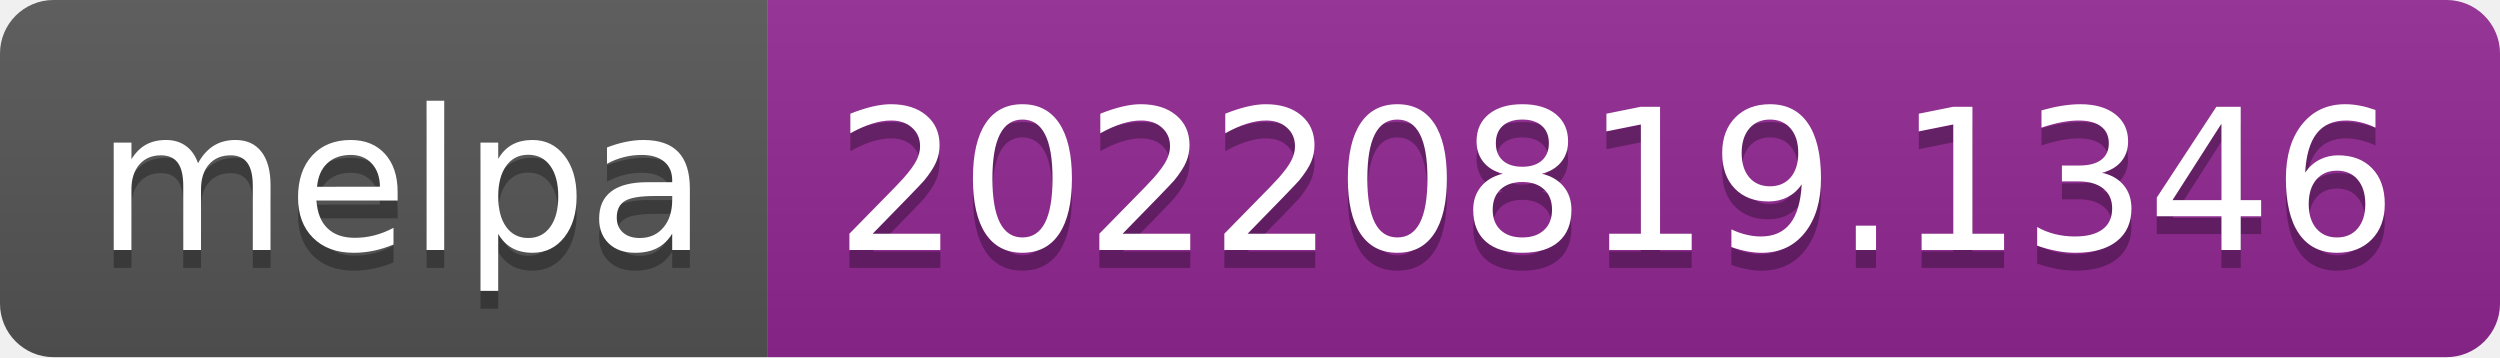
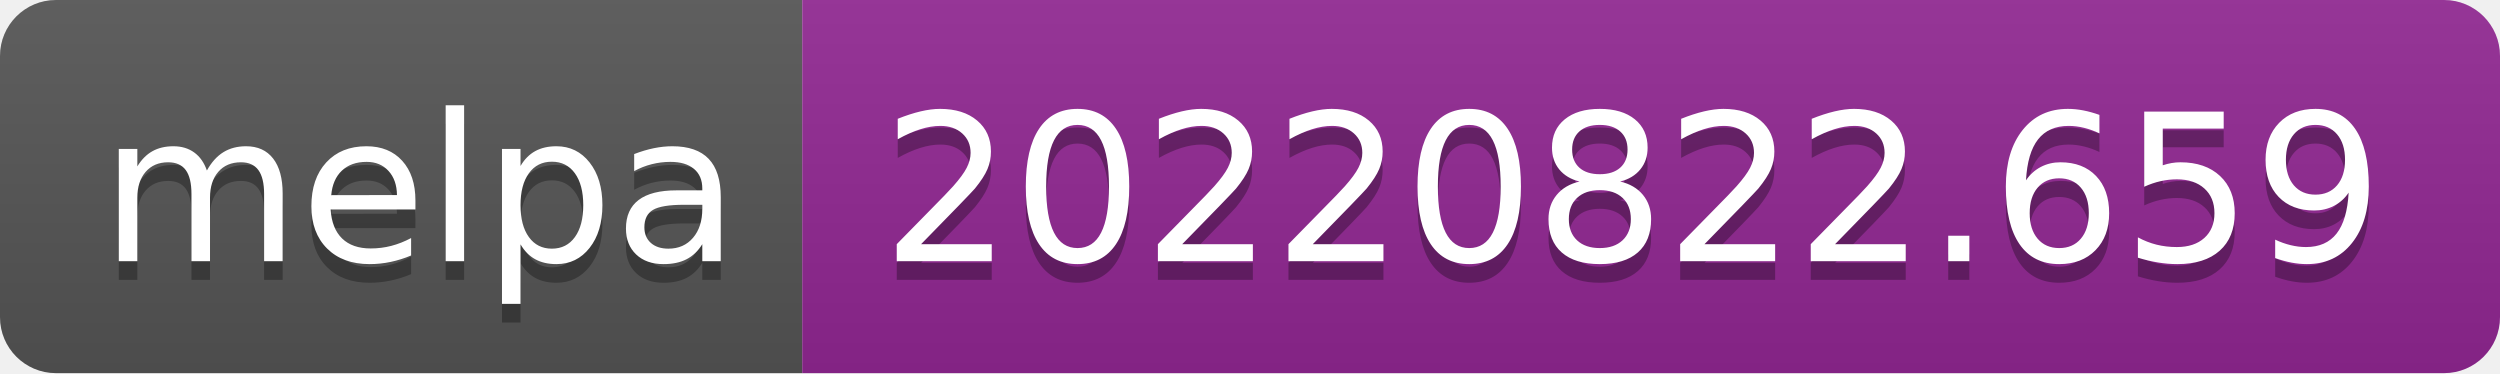
- <svg xmlns="http://www.w3.org/2000/svg" width="140" height="20" role="img" aria-label="melpa: 20220819.1346">
+ <svg xmlns="http://www.w3.org/2000/svg" width="134" height="20" role="img" aria-label="melpa: 20220822.659">
  <linearGradient id="s" x2="0" y2="100%">
    <stop offset="0" stop-color="#bbb" stop-opacity=".1" />
    <stop offset="1" stop-opacity=".1" />
  </linearGradient>
  <clipPath id="r">
-     <rect width="140" height="20" rx="3" fill="#fff" />
+     <rect width="134" height="20" rx="3" fill="#fff" />
  </clipPath>
  <g clip-path="url(#r)">
    <rect width="43" height="20" fill="#555" />
-     <rect x="43" width="97" height="20" fill="#922793" />
-     <rect width="140" height="20" fill="url(#s)" />
+     <rect x="43" width="91" height="20" fill="#922793" />
+     <rect width="134" height="20" fill="url(#s)" />
  </g>
  <g fill="#fff" text-anchor="middle" font-family="Verdana,Geneva,DejaVu Sans,sans-serif" text-rendering="geometricPrecision" font-size="110">
    <text aria-hidden="true" x="225" y="150" fill="#010101" fill-opacity=".3" transform="scale(.1)" textLength="330">melpa</text>
    <text x="225" y="140" transform="scale(.1)" fill="#fff" textLength="330">melpa</text>
-     <text aria-hidden="true" x="905" y="150" fill="#010101" fill-opacity=".3" transform="scale(.1)" textLength="870">20220819.1346</text>
-     <text x="905" y="140" transform="scale(.1)" fill="#fff" textLength="870">20220819.1346</text>
+     <text aria-hidden="true" x="875" y="150" fill="#010101" fill-opacity=".3" transform="scale(.1)" textLength="810">20220822.659</text>
+     <text x="875" y="140" transform="scale(.1)" fill="#fff" textLength="810">20220822.659</text>
  </g>
</svg>
